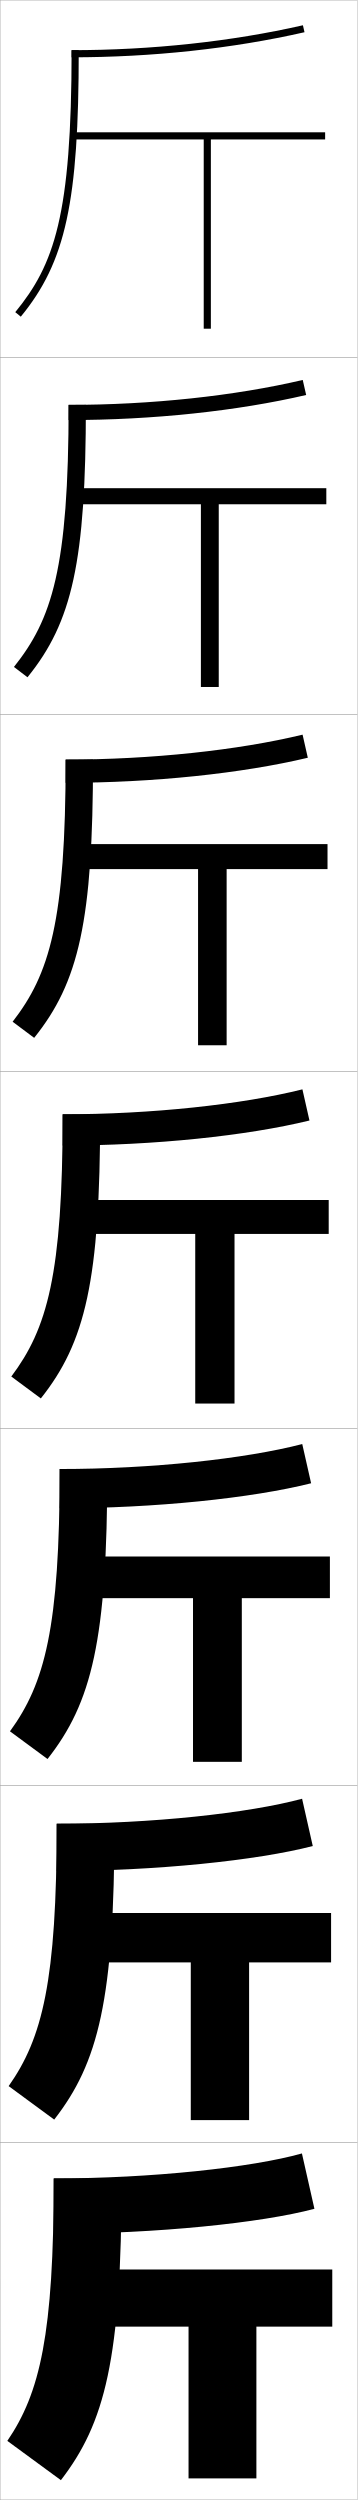
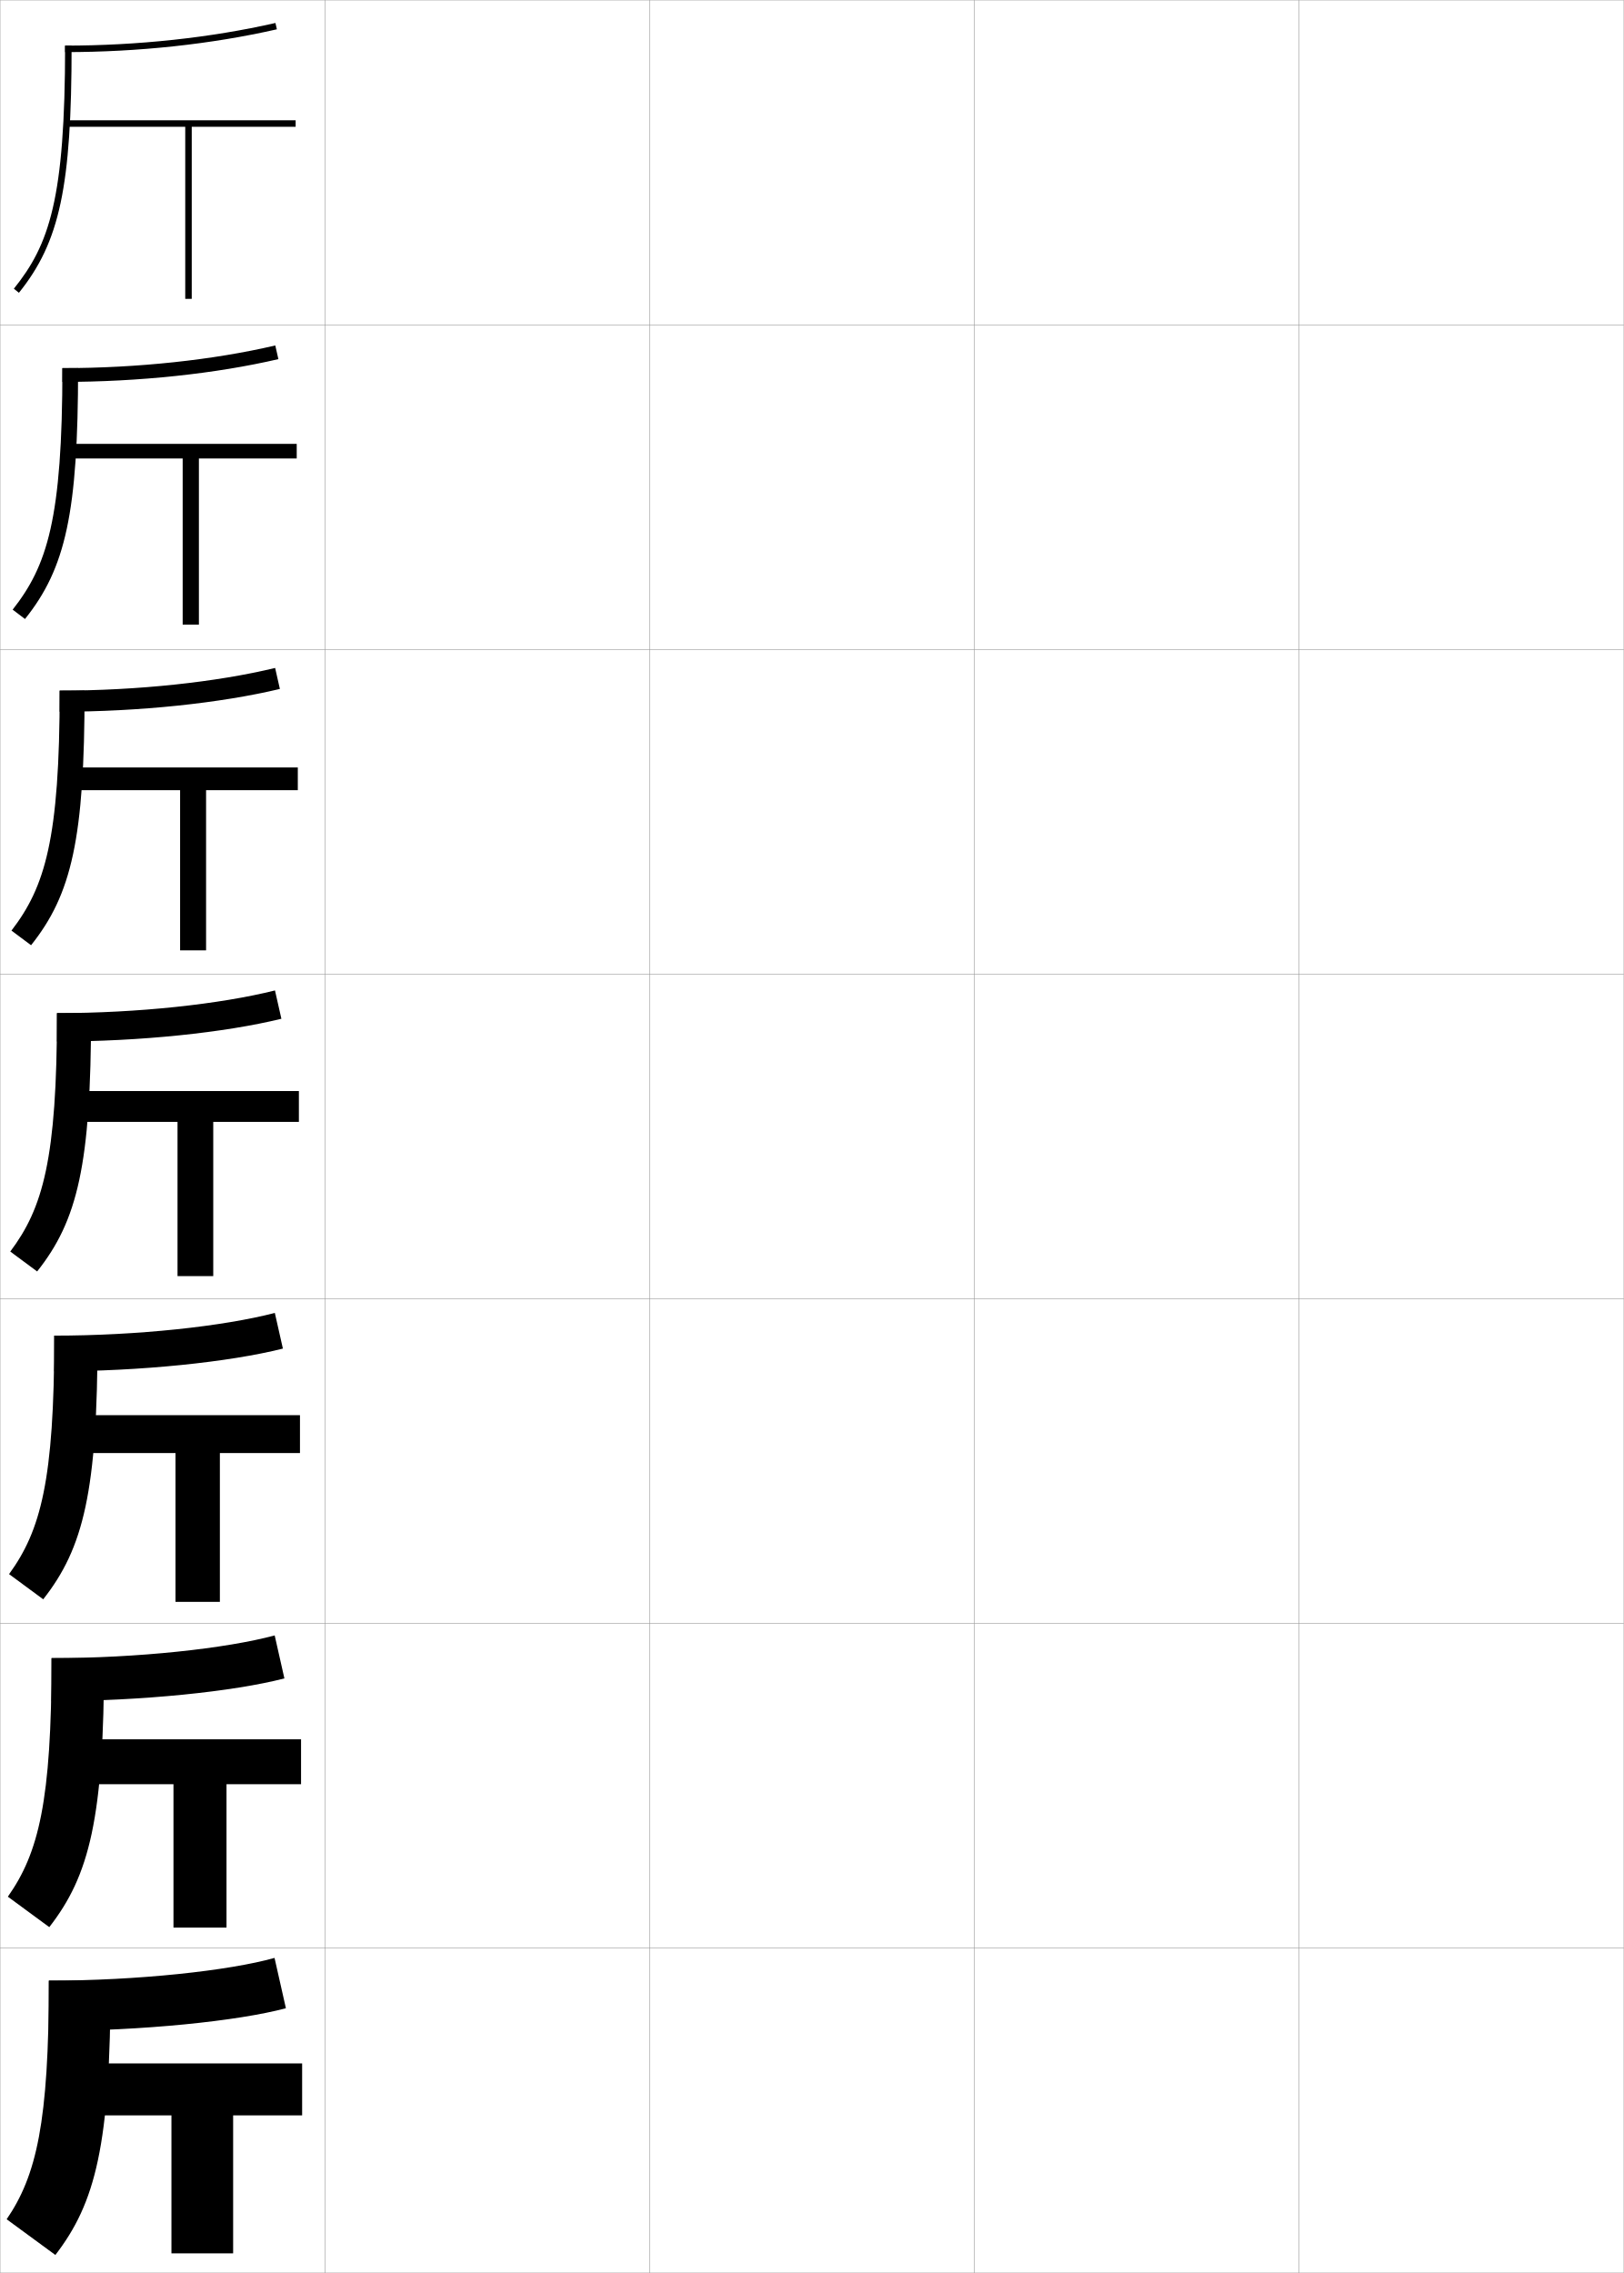
- <svg xmlns="http://www.w3.org/2000/svg" width="100.1" height="700.1" viewBox="0 0 100.1 700.1" overflow="visible" enable-background="new 0 0 100.1 700.1" xml:space="preserve">
+ <svg xmlns="http://www.w3.org/2000/svg" width="500.1" height="700.1" viewBox="0 0 500.1 700.1" overflow="visible" enable-background="new 0 0 500.1 700.1" xml:space="preserve">
  <g id="glyphs">
    <g>
      <rect x="0.05" y="0.05" fill="none" stroke="#999999" stroke-width="0.1" width="100" height="100" />
      <rect x="0.05" y="100.05" fill="none" stroke="#999999" stroke-width="0.1" width="100" height="100" />
      <rect x="0.05" y="200.05" fill="none" stroke="#999999" stroke-width="0.1" width="100" height="100" />
      <rect x="0.05" y="300.05" fill="none" stroke="#999999" stroke-width="0.1" width="100" height="100" />
      <rect x="0.05" y="400.05" fill="none" stroke="#999999" stroke-width="0.1" width="100" height="100" />
      <rect x="0.05" y="500.05" fill="none" stroke="#999999" stroke-width="0.1" width="100" height="100" />
      <rect x="0.05" y="600.05" fill="none" stroke="#999999" stroke-width="0.1" width="100" height="100" />
+       <rect x="100.05" y="0.05" fill="none" stroke="#999999" stroke-width="0.1" width="100" height="100" />
+       <rect x="100.05" y="100.05" fill="none" stroke="#999999" stroke-width="0.1" width="100" height="100" />
+       <rect x="100.05" y="200.05" fill="none" stroke="#999999" stroke-width="0.1" width="100" height="100" />
+       <rect x="100.05" y="300.05" fill="none" stroke="#999999" stroke-width="0.1" width="100" height="100" />
+       <rect x="100.05" y="400.05" fill="none" stroke="#999999" stroke-width="0.1" width="100" height="100" />
+       <rect x="100.05" y="500.05" fill="none" stroke="#999999" stroke-width="0.1" width="100" height="100" />
+       <rect x="100.05" y="600.05" fill="none" stroke="#999999" stroke-width="0.1" width="100" height="100" />
+       <rect x="200.05" y="0.05" fill="none" stroke="#999999" stroke-width="0.1" width="100" height="100" />
+       <rect x="200.05" y="100.05" fill="none" stroke="#999999" stroke-width="0.1" width="100" height="100" />
+       <rect x="200.05" y="200.05" fill="none" stroke="#999999" stroke-width="0.1" width="100" height="100" />
+       <rect x="200.05" y="300.05" fill="none" stroke="#999999" stroke-width="0.1" width="100" height="100" />
+       <rect x="200.05" y="400.05" fill="none" stroke="#999999" stroke-width="0.1" width="100" height="100" />
+       <rect x="200.05" y="500.05" fill="none" stroke="#999999" stroke-width="0.1" width="100" height="100" />
+       <rect x="200.05" y="600.05" fill="none" stroke="#999999" stroke-width="0.1" width="100" height="100" />
+       <rect x="300.05" y="0.05" fill="none" stroke="#999999" stroke-width="0.1" width="100" height="100" />
+       <rect x="300.05" y="100.05" fill="none" stroke="#999999" stroke-width="0.1" width="100" height="100" />
+       <rect x="300.05" y="200.05" fill="none" stroke="#999999" stroke-width="0.1" width="100" height="100" />
+       <rect x="300.05" y="300.05" fill="none" stroke="#999999" stroke-width="0.1" width="100" height="100" />
+       <rect x="300.05" y="400.05" fill="none" stroke="#999999" stroke-width="0.1" width="100" height="100" />
+       <rect x="300.05" y="500.05" fill="none" stroke="#999999" stroke-width="0.1" width="100" height="100" />
+       <rect x="300.05" y="600.05" fill="none" stroke="#999999" stroke-width="0.1" width="100" height="100" />
+       <rect x="400.05" y="0.05" fill="none" stroke="#999999" stroke-width="0.1" width="100" height="100" />
+       <rect x="400.05" y="100.05" fill="none" stroke="#999999" stroke-width="0.1" width="100" height="100" />
+       <rect x="400.05" y="200.05" fill="none" stroke="#999999" stroke-width="0.1" width="100" height="100" />
+       <rect x="400.05" y="300.05" fill="none" stroke="#999999" stroke-width="0.1" width="100" height="100" />
+       <rect x="400.05" y="400.05" fill="none" stroke="#999999" stroke-width="0.1" width="100" height="100" />
+       <rect x="400.05" y="500.05" fill="none" stroke="#999999" stroke-width="0.1" width="100" height="100" />
+       <rect x="400.05" y="600.05" fill="none" stroke="#999999" stroke-width="0.1" width="100" height="100" />
    </g>
    <g>
      <polygon points="91.05,37.05 21.05,37.05 21.05,39.05 57.05,39.05       57.05,92.05 59.05,92.05 59.05,39.05 91.05,39.05 " />
      <polygon points="91.383,136.716 20.883,136.716 20.883,141.216 56.258,141.216       56.258,192.383 61.258,192.383 61.258,141.216 91.383,141.216 " />
      <polygon points="91.717,236.383 20.716,236.383 20.716,243.383 55.466,243.383       55.466,292.716 63.466,292.716 63.466,243.383 91.717,243.383 " />
      <polygon points="92.05,336.05 20.55,336.05 20.55,345.55 54.675,345.55       54.675,393.05 65.675,393.05 65.675,345.55 92.05,345.55 " />
      <polygon points="92.383,435.883 20.383,435.883 20.383,447.55 54.05,447.55       54.05,493.383 67.716,493.383 67.716,447.55 92.383,447.55 " />
      <polygon points="92.716,535.717 20.217,535.717 20.217,549.55 53.425,549.55       53.425,593.717 69.758,593.717 69.758,549.55 92.716,549.55 " />
      <polygon points="20.05,635.55 20.05,651.55 52.8,651.55 52.8,694.05       71.8,694.05 71.8,651.55 93.05,651.55 93.05,635.55 " />
    </g>
    <g>
      <g>
-         <path d="M20.05,14.05v2c22.504,0,45.058-2.43,65.223-7.025l-0.445-1.949       C64.807,11.638,42.407,14.05,20.05,14.05z" />
-         <path d="M20.05,14.05c0,46.319-4.866,60.068-15.773,73.366l1.546,1.268       c12.587-15.346,16.227-32.086,16.227-74.634H20.05z" />
+         <path d="M15.05,625.55c28.704,0,58.321-3.062,73-7l-3.5-15.5c-13.975,3.938-42.172,7-69.5,7       V625.55z" />
+         <path d="M34.05,610.05c0,50.706-4.701,68.524-17,84.5l-15-11       c9.169-13.437,13-29.862,13-73.5H34.05z" />
      </g>
      <g>
-         <path d="M19.216,117.633c23.538,0,47.268-2.535,66.519-7.021l-0.955-4.208       c-19.013,4.458-42.379,6.979-65.564,6.979V117.633z" />
-         <path d="M24.05,113.383c0,43.908-3.817,60.828-16.356,76.278l-3.789-2.89       c10.618-13.321,15.312-27.516,15.312-73.389H24.05z" />
+         <path d="M15.883,523.966c27.671,0,56.11-2.956,71.704-7.004l-2.991-13.241       c-14.982,4.042-42.213,6.995-68.713,6.995V523.966z" />
+         <path d="M32.05,510.716c0,49.347-4.524,66.985-16.872,82.855l-12.758-9.377       c9.459-13.414,13.462-29.394,13.462-73.479H32.05z" />
      </g>
      <g>
-         <path d="M18.383,219.216c24.571,0,49.479-2.641,67.815-7.017l-1.463-6.466       c-18.006,4.355-42.337,6.983-66.352,6.983V219.216z" />
-         <path d="M26.05,212.717c0,45.267-3.993,62.367-16.484,77.922l-6.031-4.511       c10.328-13.344,14.849-27.985,14.849-73.411H26.05z" />
+         <path d="M16.716,422.383c26.638,0,53.9-2.851,70.408-7.008l-2.482-10.983       c-15.99,4.146-42.254,6.991-67.926,6.991V422.383z" />
+         <path d="M30.05,411.383c0,47.987-4.347,65.446-16.742,81.211l-10.516-7.755       c9.749-13.391,13.924-28.924,13.924-73.456H30.05z" />
      </g>
      <g>
        <path d="M17.55,320.8c25.604,0,51.689-2.746,69.111-7.013L84.688,305.062       c-16.998,4.251-42.296,6.987-67.139,6.987V320.8z" />
        <path d="M28.05,312.05c0,46.627-4.17,63.906-16.613,79.566l-8.273-6.133       c10.038-13.367,14.387-28.455,14.387-73.434H28.05z" />
      </g>
      <g>
-         <path d="M16.716,422.383c26.637,0,53.9-2.852,70.408-7.009l-2.482-10.982       c-15.99,4.146-42.254,6.991-67.925,6.991V422.383z" />
-         <path d="M30.05,411.383c0,47.986-4.347,65.445-16.743,81.211l-10.516-7.755       c9.749-13.391,13.925-28.924,13.925-73.456H30.05z" />
+         <path d="M18.383,219.216c24.571,0,49.479-2.641,67.815-7.017l-1.464-6.466       c-18.006,4.355-42.337,6.983-66.352,6.983V219.216z" />
+         <path d="M18.383,212.716h7.667c0,45.551-3.993,62.762-16.483,78.42l-6.035-4.507       C13.861,273.194,18.383,258.458,18.383,212.716z" />
      </g>
      <g>
-         <path d="M15.883,523.967c27.671,0,56.11-2.957,71.704-7.005l-2.991-13.241       c-14.982,4.043-42.213,6.996-68.713,6.996V523.967z" />
-         <path d="M32.05,510.717c0,49.346-4.524,66.984-16.871,82.855l-12.758-9.378       c9.458-13.413,13.462-29.394,13.462-73.478H32.05z" />
+         <path d="M19.217,117.633c23.538,0,47.268-2.535,66.519-7.021l-0.955-4.208       c-19.013,4.458-42.379,6.979-65.564,6.979V117.633z" />
+         <path d="M19.217,113.383h4.833c0,44.476-3.815,61.619-16.352,77.273l-3.797-2.88       C14.522,174.272,19.217,159.889,19.217,113.383z" />
      </g>
      <g>
-         <path d="M15.05,625.55c28.704,0,58.321-3.062,73-7l-3.5-15.5c-13.975,3.938-42.172,7-69.5,7       V625.55z" />
-         <path d="M34.05,610.05c0,50.706-4.701,68.524-17,84.5l-15-11       c9.169-13.437,13-29.862,13-73.5H34.05z" />
+         <path d="M20.05,14.05v2c22.504,0,45.058-2.43,65.223-7.025l-0.445-1.949       C64.807,11.638,42.407,14.05,20.05,14.05z" />
+         <path d="M20.05,14.05c0,47.27-4.868,61.301-15.779,74.873l1.559,1.254       c12.583-15.651,16.221-32.727,16.221-76.127H20.05z" />
      </g>
    </g>
  </g>
</svg>
